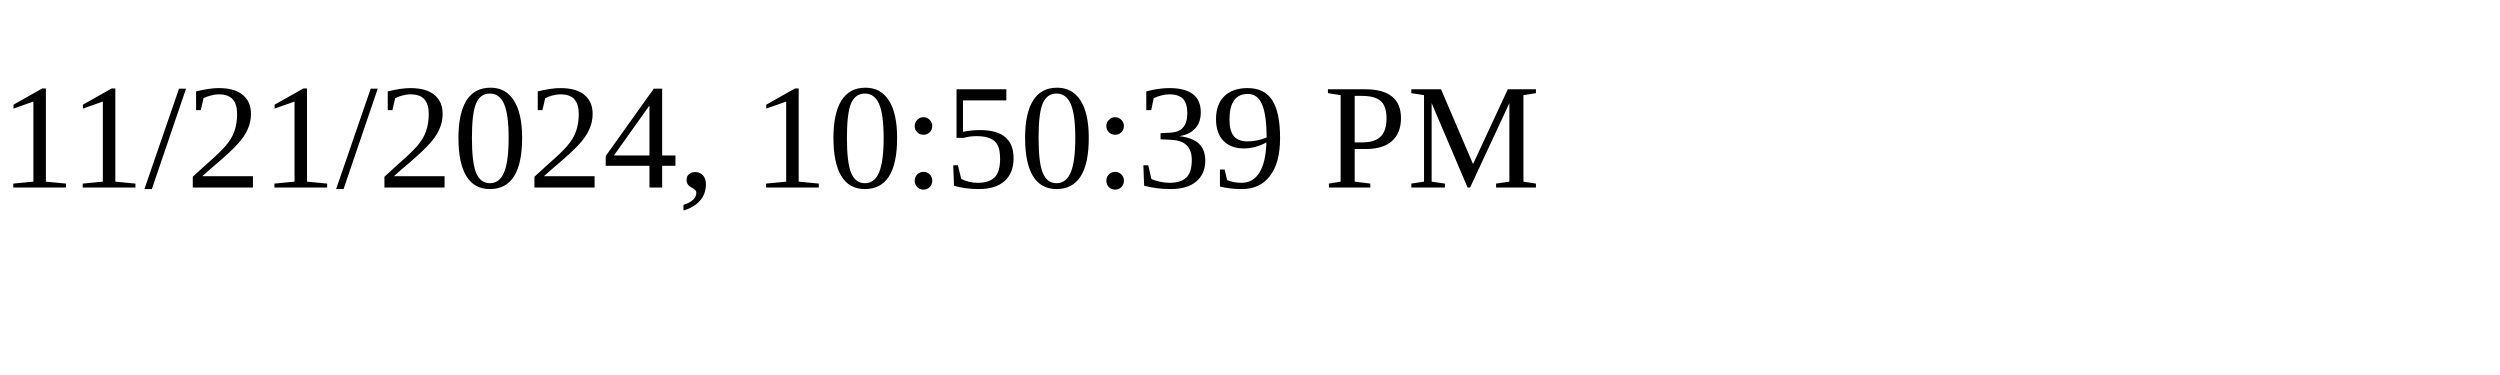
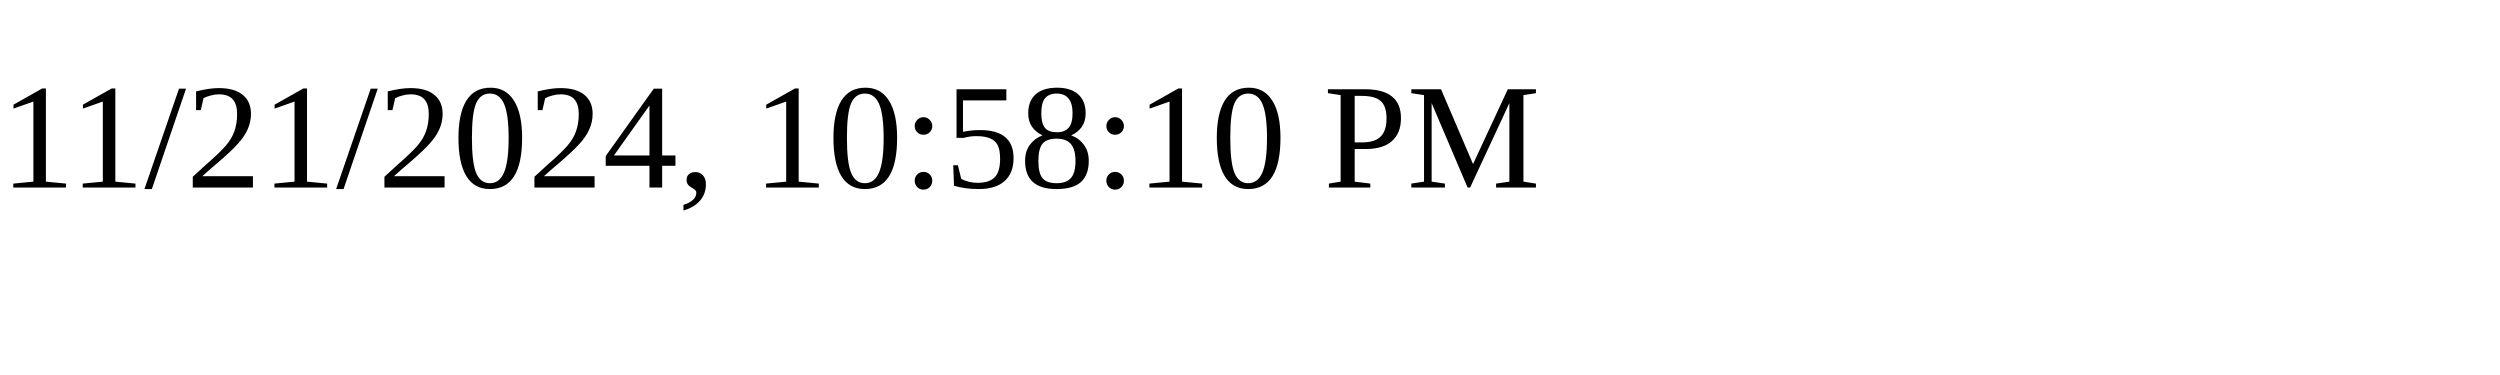
<svg xmlns="http://www.w3.org/2000/svg" height="30" width="200">
-   <text x="0" y="15">11/21/2024, 10:50:39 PM</text>
+   <text x="0" y="15">11/21/2024, 10:58:10 PM</text>
</svg>
